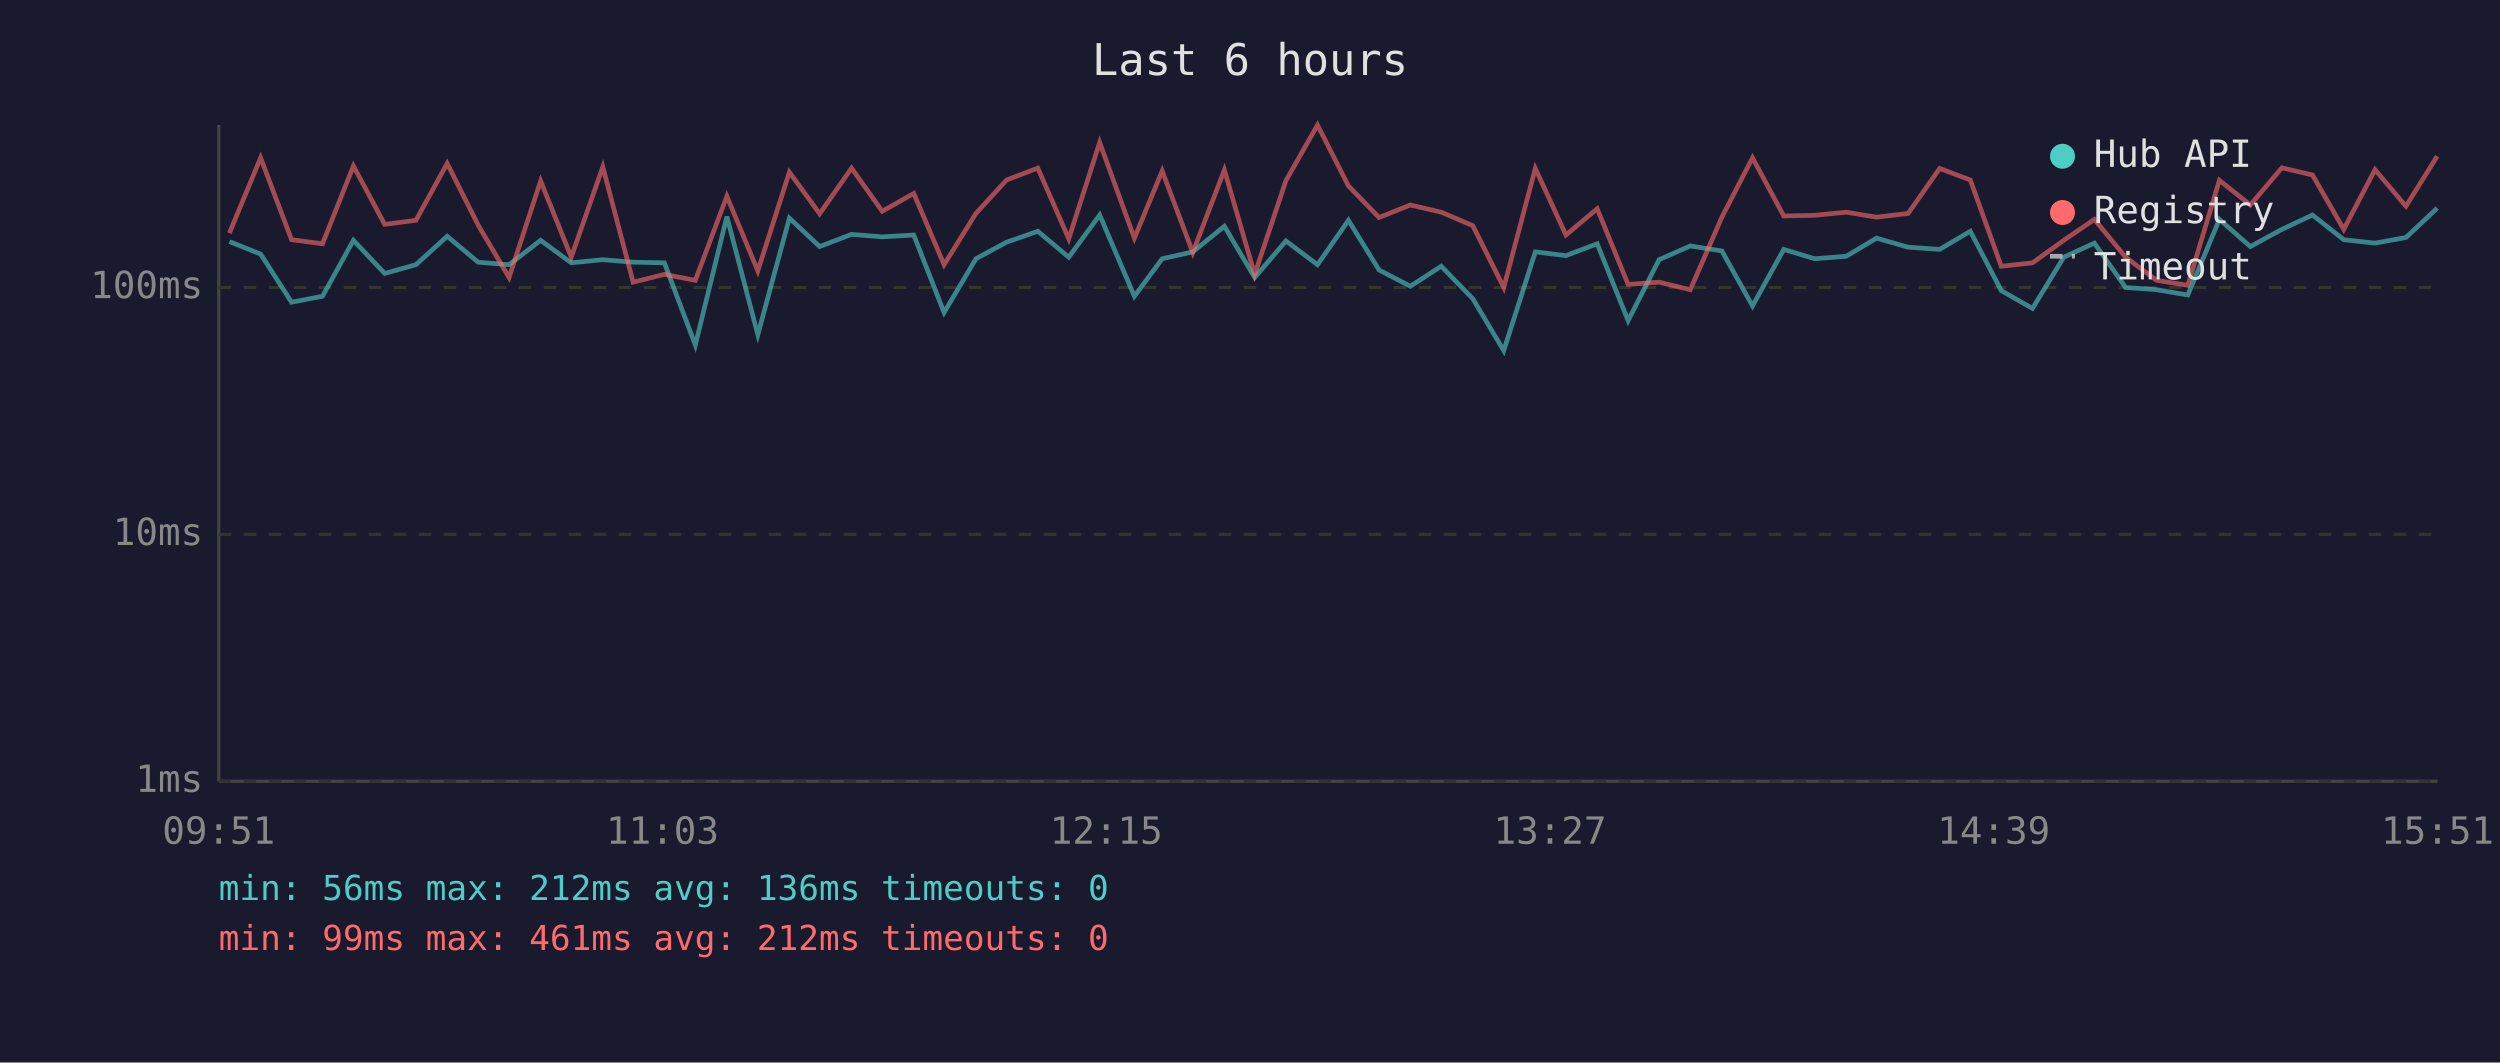
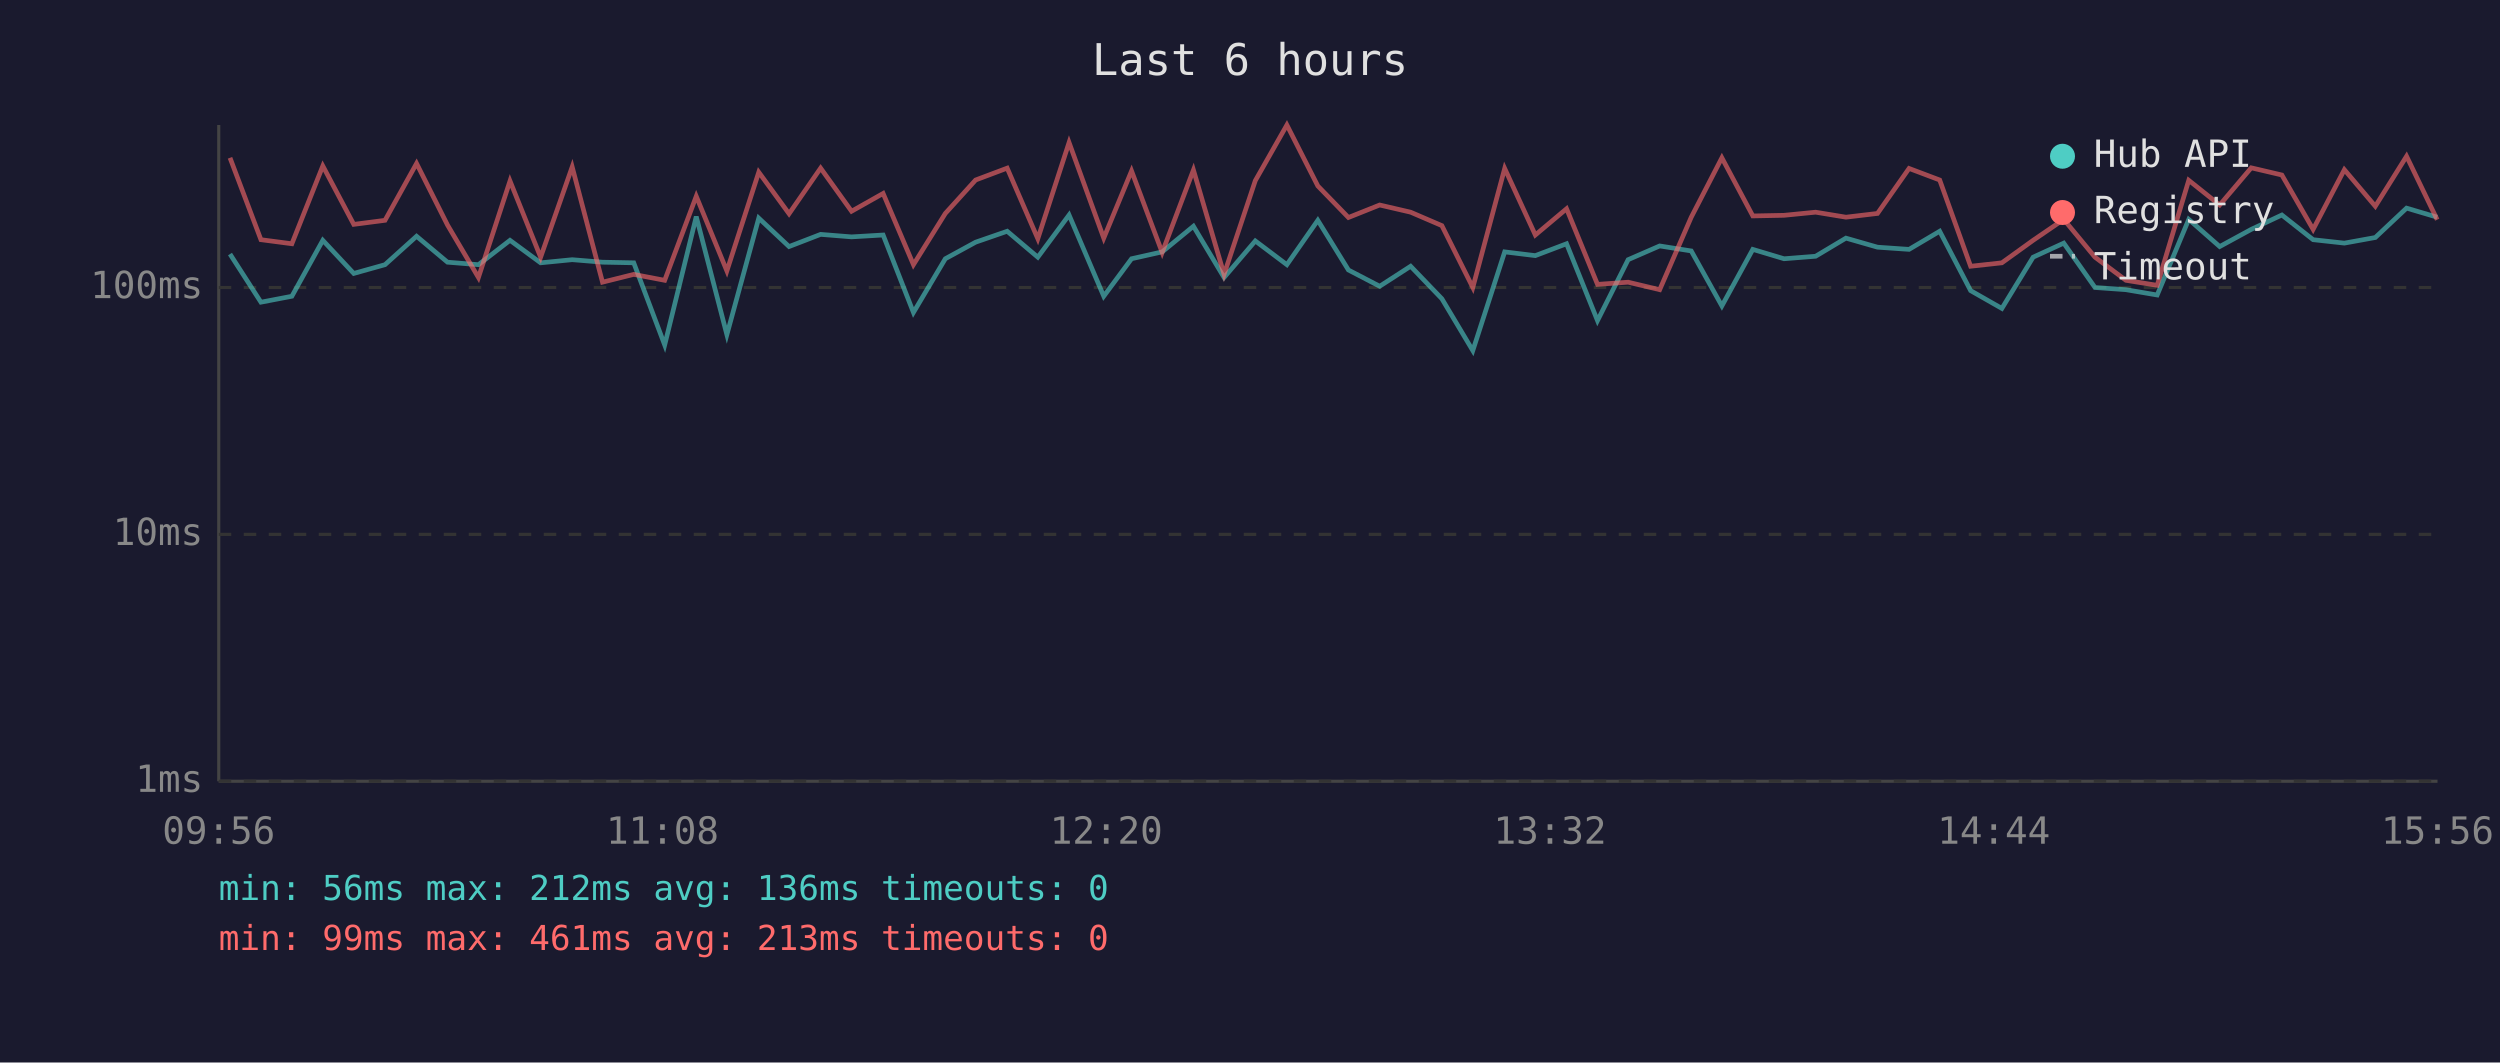
<svg xmlns="http://www.w3.org/2000/svg" viewBox="0 0 800 340" font-family="monospace" font-size="12">
  <rect width="800" height="340" fill="#1a1a2e" />
  <text x="400" y="24" fill="#e0e0e0" font-size="14" text-anchor="middle">Last 6 hours</text>
  <line x1="70" y1="40" x2="70" y2="250" stroke="#444" stroke-width="1" />
  <line x1="70" y1="250" x2="780" y2="250" stroke="#444" stroke-width="1" />
  <line x1="70" y1="250" x2="780" y2="250" stroke="#333" stroke-width="1" stroke-dasharray="4" />
  <text x="65" y="250" fill="#888" text-anchor="end" dominant-baseline="middle">1ms</text>
  <line x1="70" y1="171" x2="780" y2="171" stroke="#333" stroke-width="1" stroke-dasharray="4" />
  <text x="65" y="171" fill="#888" text-anchor="end" dominant-baseline="middle">10ms</text>
  <line x1="70" y1="92" x2="780" y2="92" stroke="#333" stroke-width="1" stroke-dasharray="4" />
  <text x="65" y="92" fill="#888" text-anchor="end" dominant-baseline="middle">100ms</text>
-   <text x="70" y="270" fill="#888" text-anchor="middle">09:51</text>
-   <text x="212" y="270" fill="#888" text-anchor="middle">11:03</text>
-   <text x="354" y="270" fill="#888" text-anchor="middle">12:15</text>
-   <text x="496" y="270" fill="#888" text-anchor="middle">13:27</text>
-   <text x="638" y="270" fill="#888" text-anchor="middle">14:39</text>
-   <text x="780" y="270" fill="#888" text-anchor="middle">15:51</text>
-   <polyline points="73.4,77.3 83.4,81.3 93.3,96.7 103.2,94.8 113.1,76.9 123.1,87.5 133.1,84.7 143.1,75.6 153.0,83.9 162.9,84.7 173.0,76.9 182.8,84.1 192.9,83.1 202.6,83.9 212.6,84.1 222.5,110.4 232.6,69.3 242.5,107.1 252.6,69.8 262.3,78.9 272.5,75.0 282.3,75.8 292.4,75.2 302.1,100.0 312.3,82.8 322.1,77.5 332.1,74.0 342.0,82.3 351.9,68.8 363.0,94.8 371.9,82.8 381.7,80.6 391.8,72.4 401.5,88.8 411.5,77.1 421.6,84.7 431.5,70.5 441.3,86.4 451.3,91.6 461.2,85.2 471.3,95.6 481.2,112.2 491.3,80.6 501.1,81.8 511.1,78.0 521.0,102.6 530.9,83.1 540.9,78.7 551.0,80.3 560.8,97.9 570.8,79.8 580.7,82.8 590.8,82.0 600.5,76.2 610.6,79.1 620.7,79.8 630.5,74.0 640.4,93.0 650.4,98.7 660.4,82.3 670.2,77.8 680.2,92.0 690.1,92.7 700.1,94.4 710.2,70.2 720.1,78.9 730.2,73.4 740.0,68.8 750.0,76.7 760.0,77.8 769.9,76.0 779.9,66.6" fill="none" stroke="#4ecdc4" stroke-width="1.5" opacity="0.6" />
-   <polyline points="73.4,74.6 83.4,50.5 93.3,76.7 103.2,78.0 113.1,53.1 123.1,71.8 133.1,70.5 143.1,52.3 153.0,72.0 162.9,88.8 173.0,57.9 182.8,82.3 192.9,53.4 202.6,90.3 212.6,87.8 222.5,89.7 232.6,62.8 242.5,86.7 252.6,55.1 262.3,68.4 272.5,53.8 282.3,67.6 292.4,61.9 302.1,84.7 312.3,68.3 322.1,57.6 332.1,53.8 342.0,76.4 351.9,45.6 363.0,76.2 371.9,54.7 381.7,80.8 391.8,54.4 401.5,87.8 411.5,57.8 421.6,40.0 431.5,59.5 441.3,69.6 451.3,65.6 461.2,67.9 471.3,72.2 481.2,92.0 491.3,53.9 501.1,75.2 511.1,66.8 521.0,91.0 530.9,90.3 540.9,92.7 551.0,69.5 560.8,50.5 570.8,69.1 580.7,68.9 590.8,67.9 600.5,69.5 610.6,68.3 620.7,53.9 630.5,57.6 640.4,85.2 650.4,84.1 660.4,76.9 670.2,70.2 680.2,82.3 690.1,89.7 700.1,91.3 710.2,57.7 720.1,65.6 730.2,53.7 740.0,56.0 750.0,73.4 760.0,54.3 769.9,66.0 779.9,50.0" fill="none" stroke="#ff6b6b" stroke-width="1.5" opacity="0.6" />
+   <text x="70" y="270" fill="#888" text-anchor="middle">09:56</text>
+   <text x="212" y="270" fill="#888" text-anchor="middle">11:08</text>
+   <text x="354" y="270" fill="#888" text-anchor="middle">12:20</text>
+   <text x="496" y="270" fill="#888" text-anchor="middle">13:32</text>
+   <text x="638" y="270" fill="#888" text-anchor="middle">14:44</text>
+   <text x="780" y="270" fill="#888" text-anchor="middle">15:56</text>
+   <polyline points="73.6,81.3 83.5,96.7 93.4,94.8 103.3,76.9 113.2,87.5 123.2,84.7 133.3,75.6 143.2,83.9 153.1,84.7 163.2,76.9 173.0,84.1 183.1,83.1 192.8,83.9 202.8,84.1 212.7,110.4 222.8,69.3 232.6,107.1 242.8,69.8 252.5,78.9 262.6,75.0 272.5,75.8 282.6,75.2 292.3,100.0 302.5,82.8 312.2,77.5 322.3,74.0 332.1,82.3 342.1,68.8 353.2,94.8 362.1,82.8 371.9,80.6 381.9,72.4 391.7,88.8 401.7,77.1 411.8,84.7 421.7,70.5 431.5,86.4 441.5,91.6 451.4,85.2 461.4,95.6 471.3,112.2 481.5,80.6 491.3,81.8 501.3,78.0 511.2,102.6 521.0,83.1 531.1,78.7 541.2,80.3 551.0,97.9 560.9,79.8 570.9,82.8 581.0,82.0 590.7,76.2 600.8,79.1 610.9,79.8 620.7,74.0 630.6,93.0 640.6,98.7 650.6,82.3 660.4,77.8 670.4,92.0 680.3,92.7 690.3,94.4 700.4,70.2 710.3,78.9 720.4,73.4 730.2,68.8 740.2,76.7 750.2,77.8 760.1,76.0 770.1,66.6 779.9,69.5" fill="none" stroke="#4ecdc4" stroke-width="1.5" opacity="0.6" />
+   <polyline points="73.6,50.5 83.5,76.7 93.4,78.0 103.3,53.1 113.2,71.8 123.2,70.5 133.3,52.3 143.2,72.0 153.1,88.8 163.2,57.9 173.0,82.3 183.1,53.4 192.8,90.3 202.8,87.8 212.7,89.7 222.8,62.8 232.6,86.7 242.8,55.1 252.5,68.4 262.6,53.8 272.5,67.6 282.6,61.9 292.3,84.7 302.5,68.3 312.2,57.6 322.3,53.8 332.1,76.4 342.1,45.6 353.2,76.2 362.1,54.7 371.9,80.8 381.9,54.4 391.7,87.8 401.7,57.8 411.8,40.0 421.7,59.5 431.5,69.6 441.5,65.6 451.4,67.9 461.4,72.2 471.3,92.0 481.5,53.9 491.3,75.2 501.3,66.8 511.2,91.0 521.0,90.3 531.1,92.7 541.2,69.5 551.0,50.5 560.9,69.1 570.9,68.9 581.0,67.9 590.7,69.5 600.8,68.3 610.9,53.9 620.7,57.6 630.6,85.2 640.6,84.1 650.6,76.9 660.4,70.2 670.4,82.3 680.3,89.7 690.3,91.3 700.4,57.7 710.3,65.6 720.4,53.7 730.2,56.0 740.2,73.4 750.2,54.3 760.1,66.0 770.1,50.0 779.9,70.3" fill="none" stroke="#ff6b6b" stroke-width="1.5" opacity="0.6" />
  <circle cx="660" cy="50" r="4" fill="#4ecdc4" />
  <text x="670" y="50" fill="#e0e0e0" dominant-baseline="middle">Hub API</text>
  <circle cx="660" cy="68" r="4" fill="#ff6b6b" />
  <text x="670" y="68" fill="#e0e0e0" dominant-baseline="middle">Registry</text>
  <line x1="656" y1="82" x2="664" y2="82" stroke="#e0e0e0" stroke-width="1.5" stroke-dasharray="4,3" opacity="0.7" />
  <text x="670" y="86" fill="#e0e0e0" dominant-baseline="middle">Timeout</text>
  <text x="70" y="288" fill="#4ecdc4" font-size="11">min: 56ms  max: 212ms  avg: 136ms  timeouts: 0</text>
-   <text x="70" y="304" fill="#ff6b6b" font-size="11">min: 99ms  max: 461ms  avg: 212ms  timeouts: 0</text>
+   <text x="70" y="304" fill="#ff6b6b" font-size="11">min: 99ms  max: 461ms  avg: 213ms  timeouts: 0</text>
</svg>
